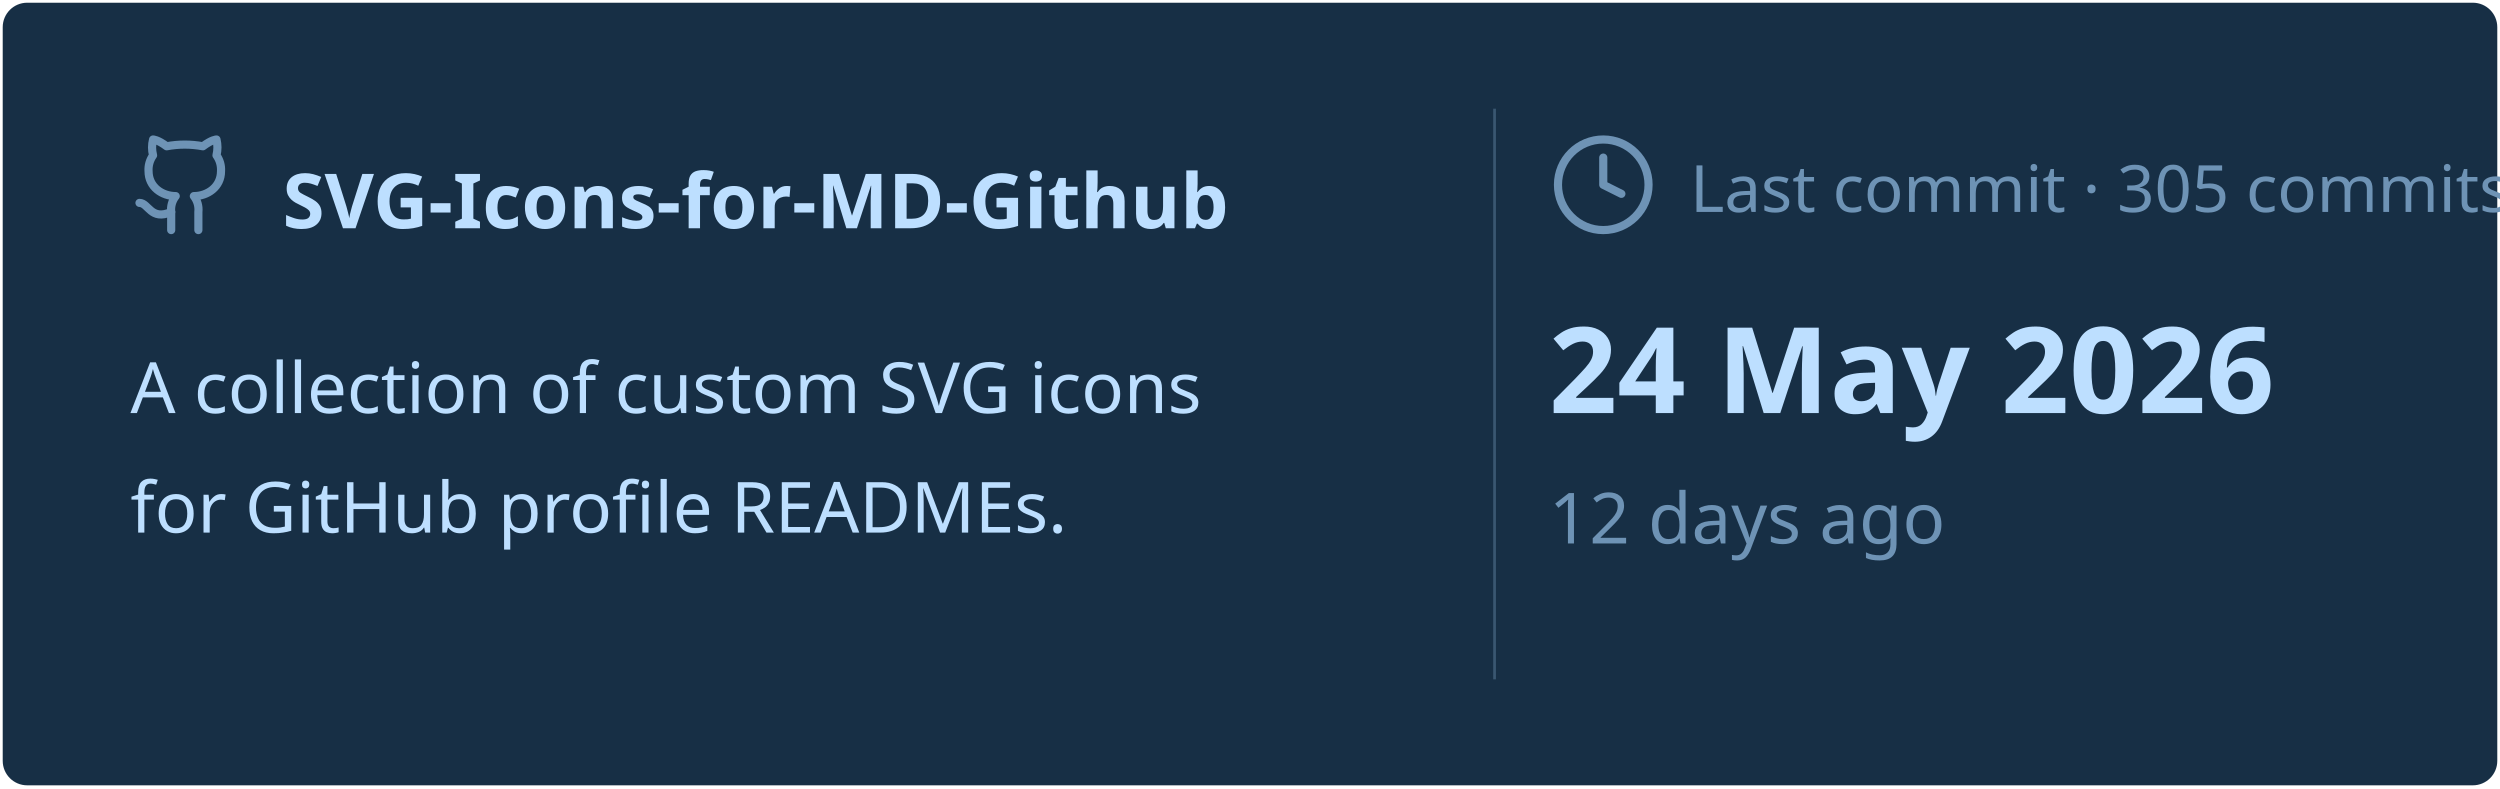
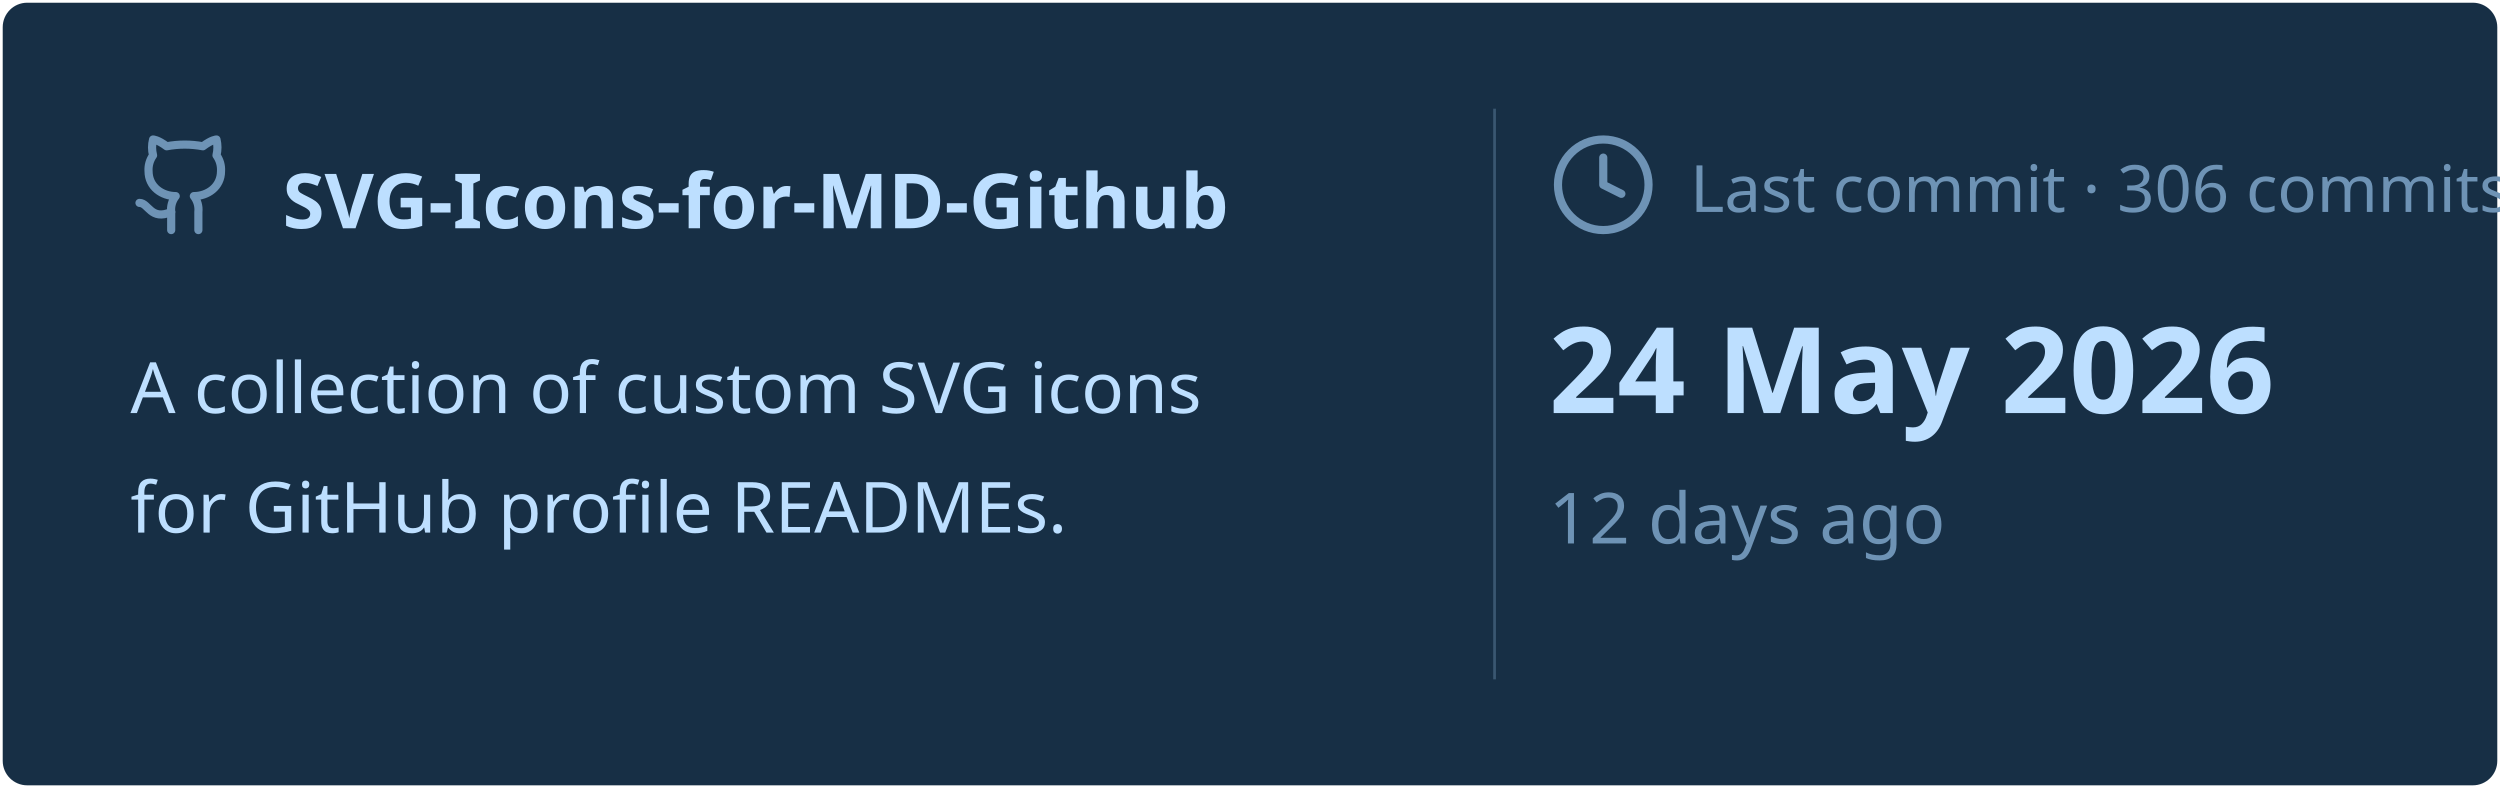
<svg xmlns="http://www.w3.org/2000/svg" viewBox="0 0 460 145" width="460px" height="145px">
  <rect stroke="#000000" stroke-opacity="0" fill="#172F45" rx="4.5" x="0.5" y="0.5" width="459" height="144" />
  <g transform="translate(24, 42)">
    <svg x="0" y="-18" width="20" height="20" viewBox="0 0 24 24" fill="none" stroke="#6E93B5" stroke-width="1.8" stroke-linecap="round" stroke-linejoin="round">
      <path d="M15 22v-4a4.8 4.8 0 0 0-1-3.5c3 0 6-2 6-5.5.08-1.25-.27-2.48-1-3.5.28-1.15.28-2.35 0-3.5 0 0-1 0-3 1.5-2.64-.5-5.36-.5-8 0C6 2 5 2 5 2c-.3 1.15-.3 2.35 0 3.5A5.403 5.403 0 0 0 4 9c0 3.5 3 5.5 6 5.5-.39.49-.68 1.05-.85 1.65-.17.6-.22 1.23-.15 1.85v4" />
      <path d="M9 18c-4.51 2-5-2-7-2" />
    </svg>
    <text x="28" y="0" font-family="&quot;Segoe UI&quot;, Ubuntu, sans-serif" font-size="14" font-weight="700" fill="#BDDFFF">SVG-Icons-for-MD-Github</text>
  </g>
  <text x="24" y="76" font-family="&quot;Segoe UI&quot;, Ubuntu, sans-serif" font-size="13" font-weight="400" fill="#BDDFFF">A collection of custom SVG icons</text>
  <text x="24" y="98" font-family="&quot;Segoe UI&quot;, Ubuntu, sans-serif" font-size="13" font-weight="400" fill="#BDDFFF">for GitHub profile READMEs.</text>
  <line x1="275" y1="20" x2="275" y2="125" stroke="#6E93B5" stroke-width="0.5" stroke-opacity="0.4" />
  <svg x="285" y="24" width="20" height="20" viewBox="0 0 24 24" fill="none" stroke="#6E93B5" stroke-width="1.8" stroke-linecap="round" stroke-linejoin="round">
    <circle cx="12" cy="12" r="10" />
    <polyline points="12 6 12 12 16 14" />
  </svg>
-   <text x="311" y="39" font-family="&quot;Segoe UI&quot;, Ubuntu, sans-serif" font-size="12" font-weight="400" fill="#6E93B5">Last commit · 305 commits</text>
+   <text x="311" y="39" font-family="&quot;Segoe UI&quot;, Ubuntu, sans-serif" font-size="12" font-weight="400" fill="#6E93B5">Last commit · 306 commits</text>
  <text x="285" y="76" font-family="&quot;Segoe UI&quot;, Ubuntu, sans-serif" font-size="22" font-weight="700" fill="#BDDFFF">24 May 2026</text>
  <text x="285" y="100" font-family="&quot;Segoe UI&quot;, Ubuntu, sans-serif" font-size="13" font-weight="400" fill="#6E93B5">12 days ago</text>
</svg>
